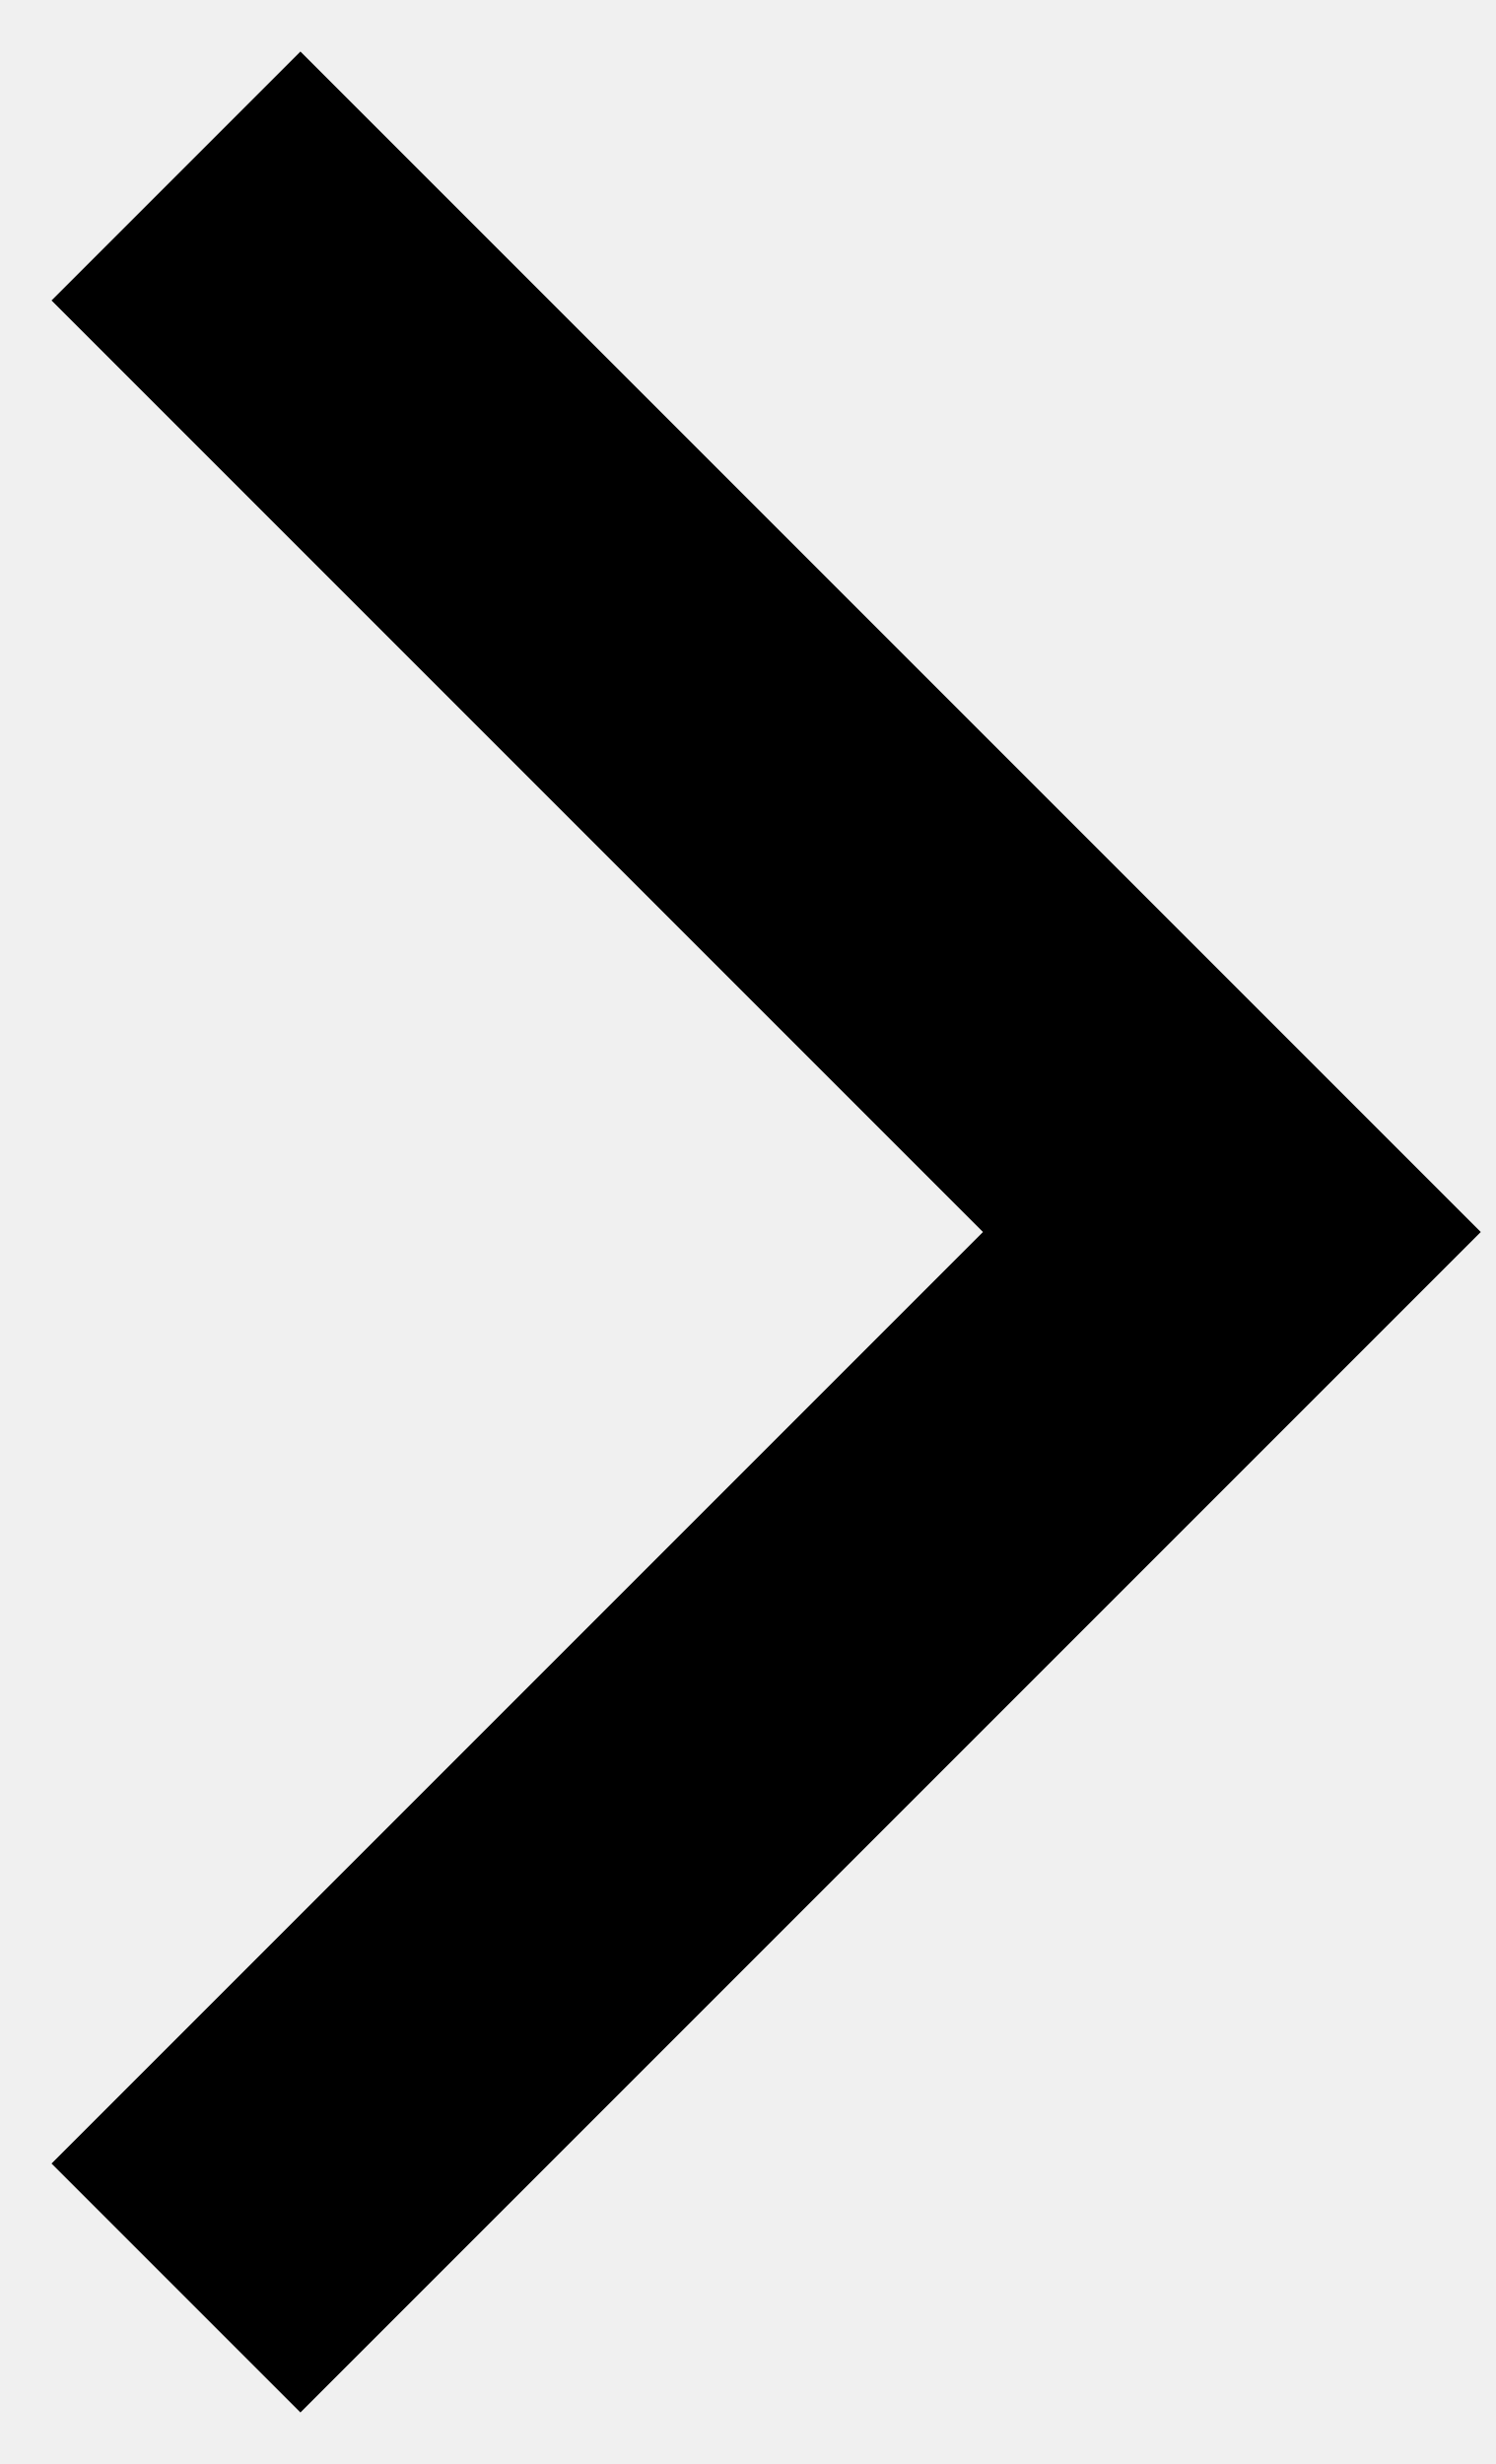
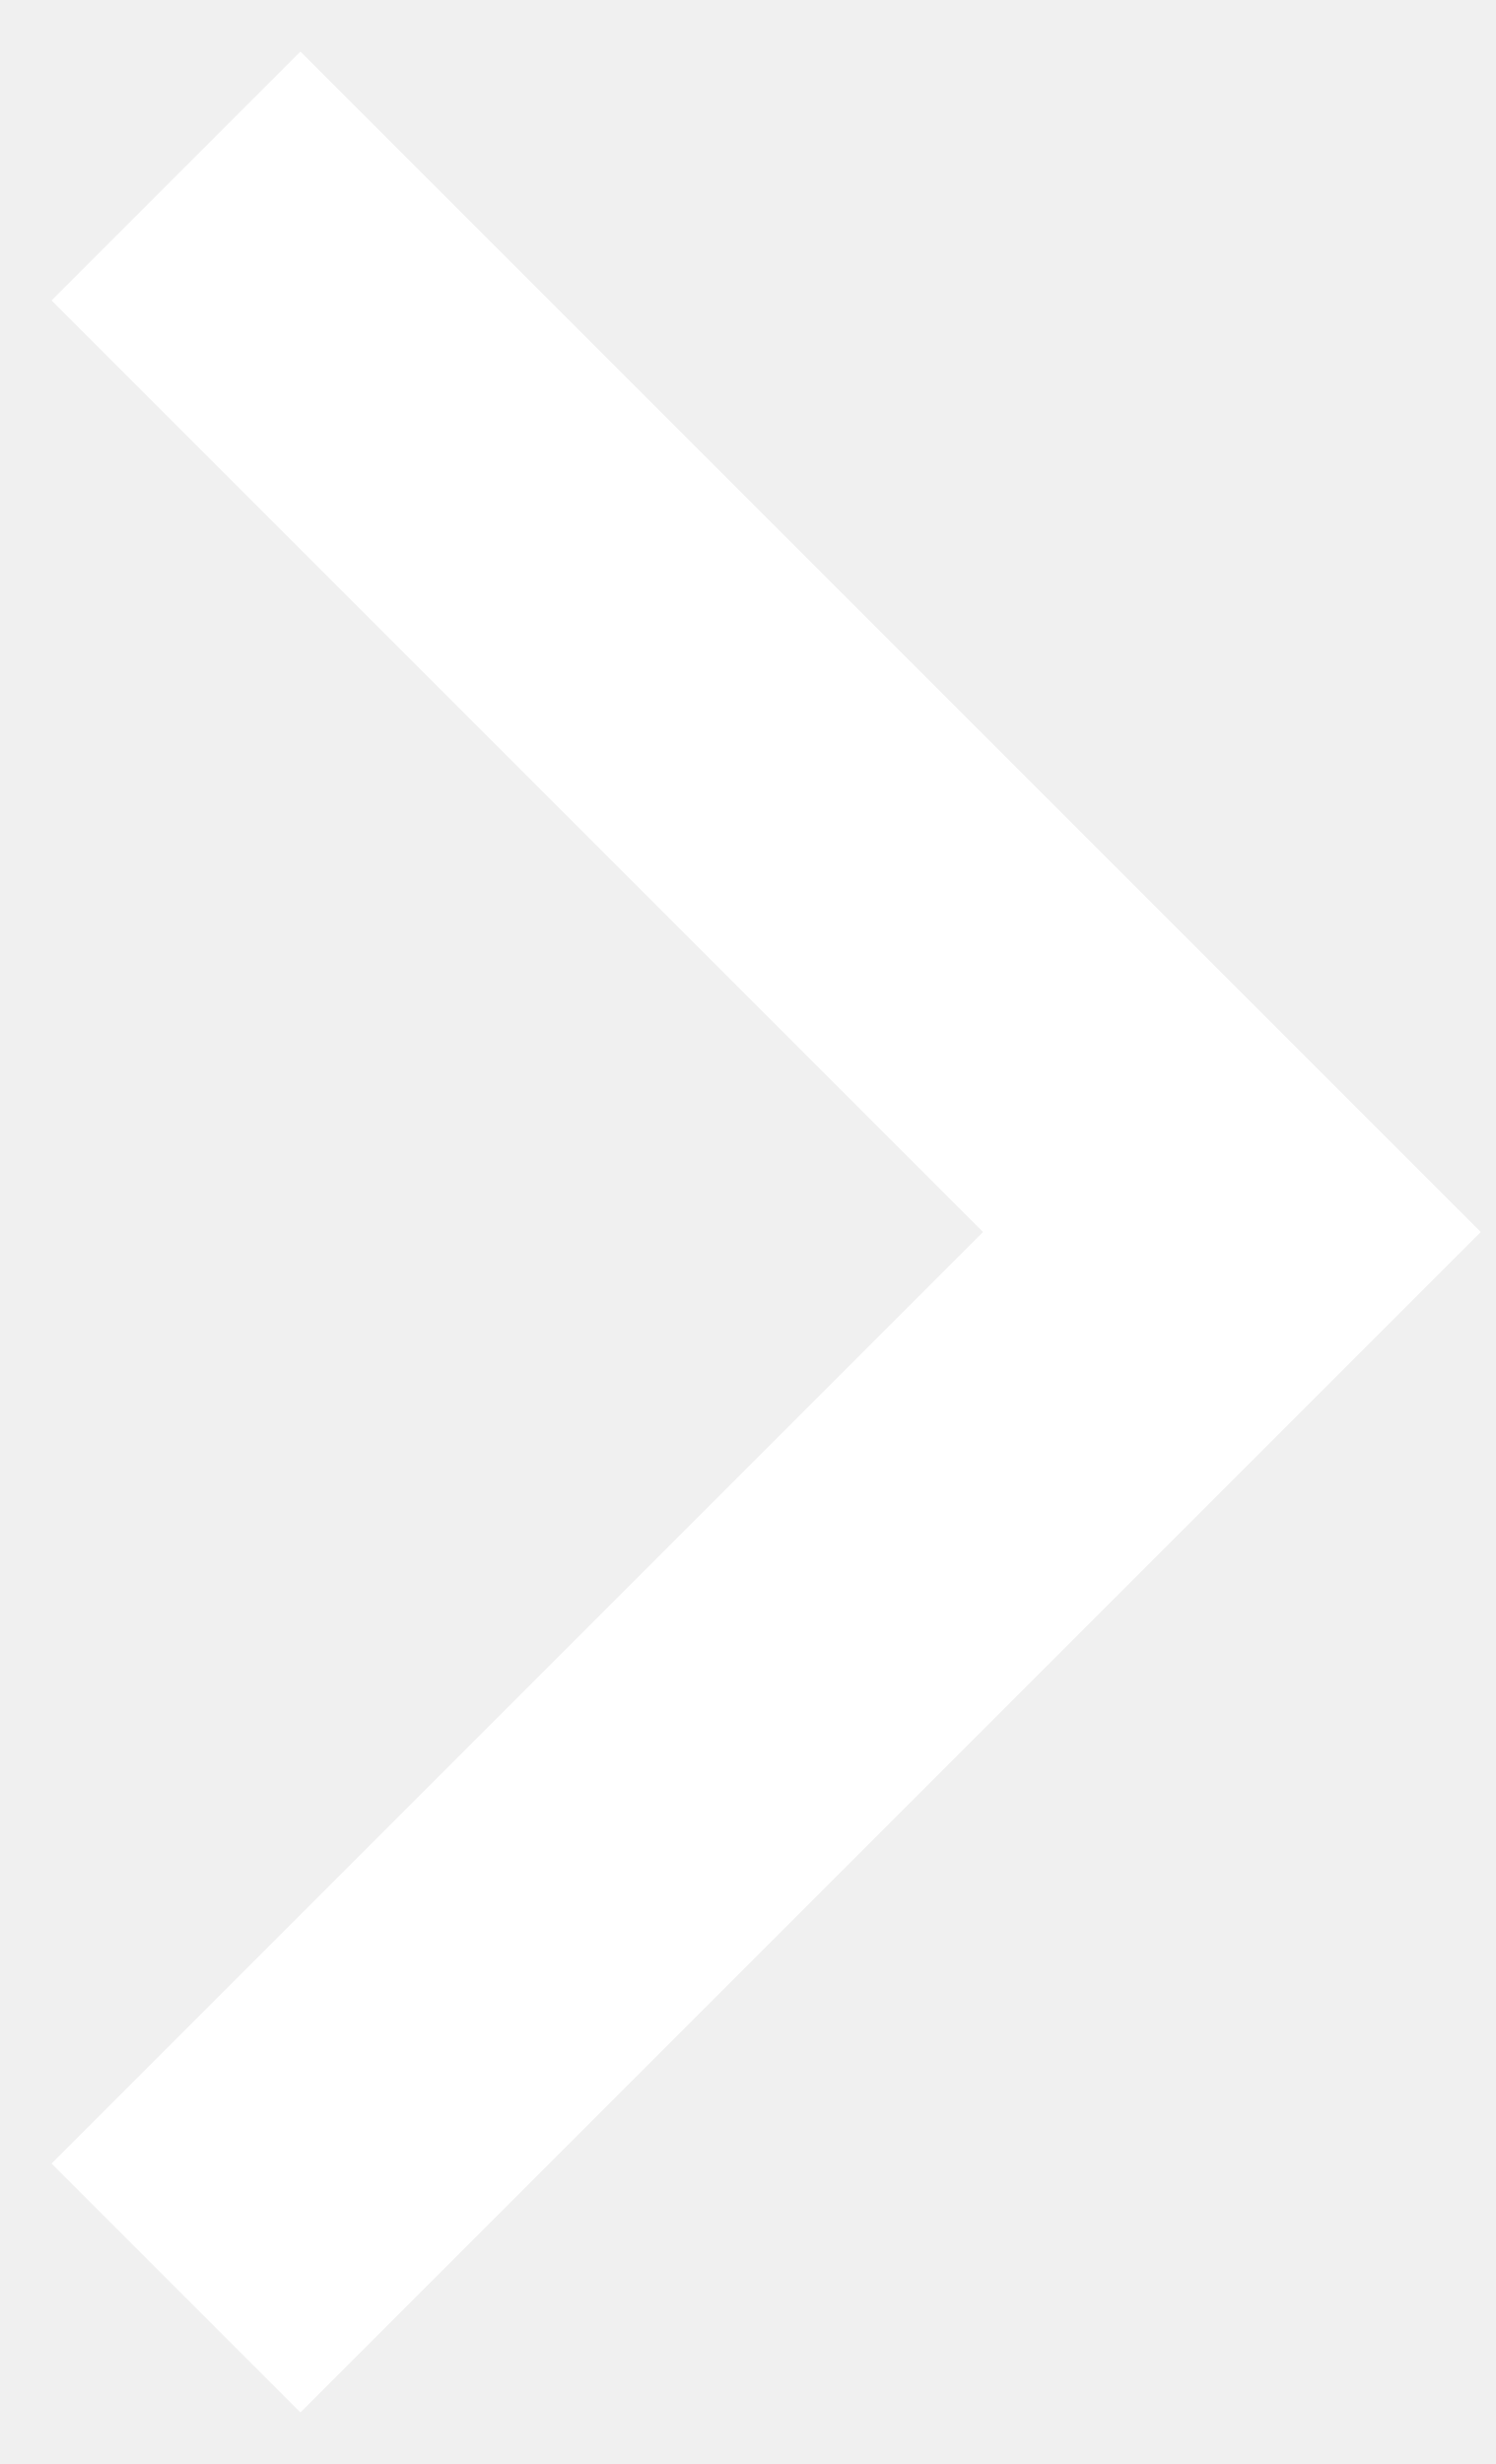
<svg xmlns="http://www.w3.org/2000/svg" width="17" height="28" viewBox="0 0 17 28" fill="none">
-   <path d="M2 2L14 14L2 26" stroke="black" stroke-width="4" />
+   <path d="M2 2L14 14L2 26" stroke="white" stroke-width="4" />
</svg>
